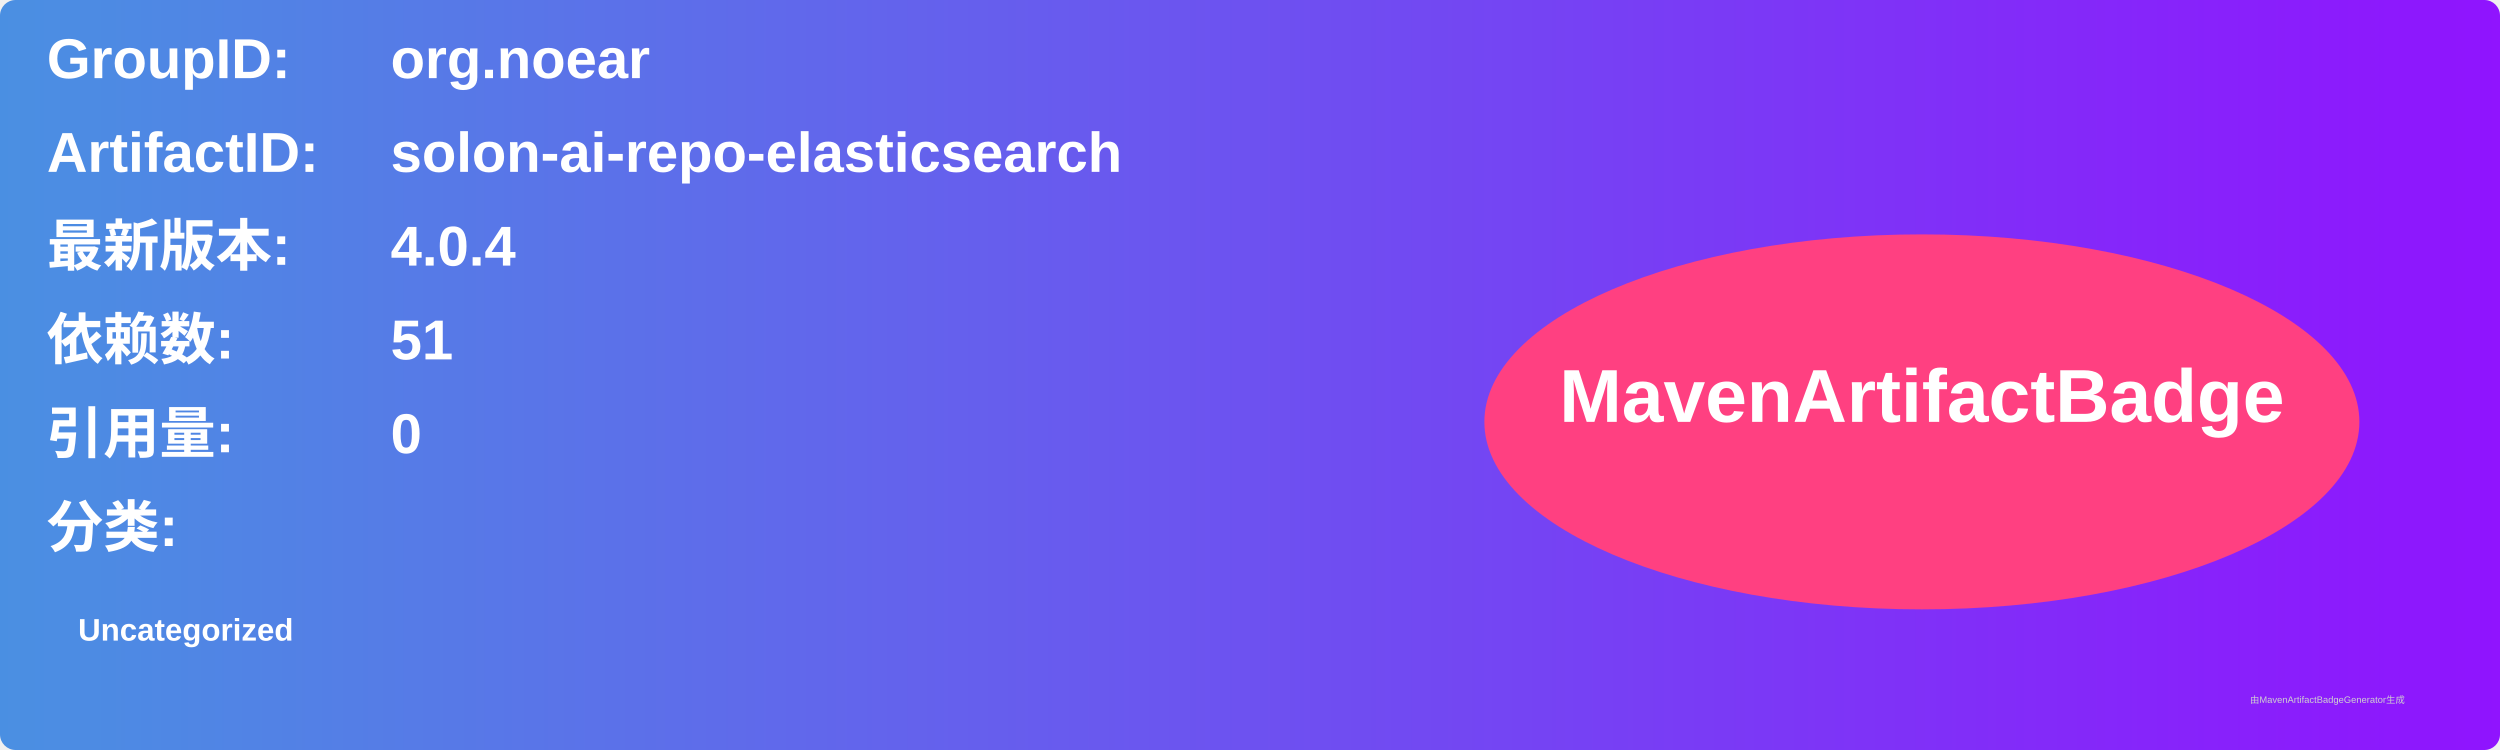
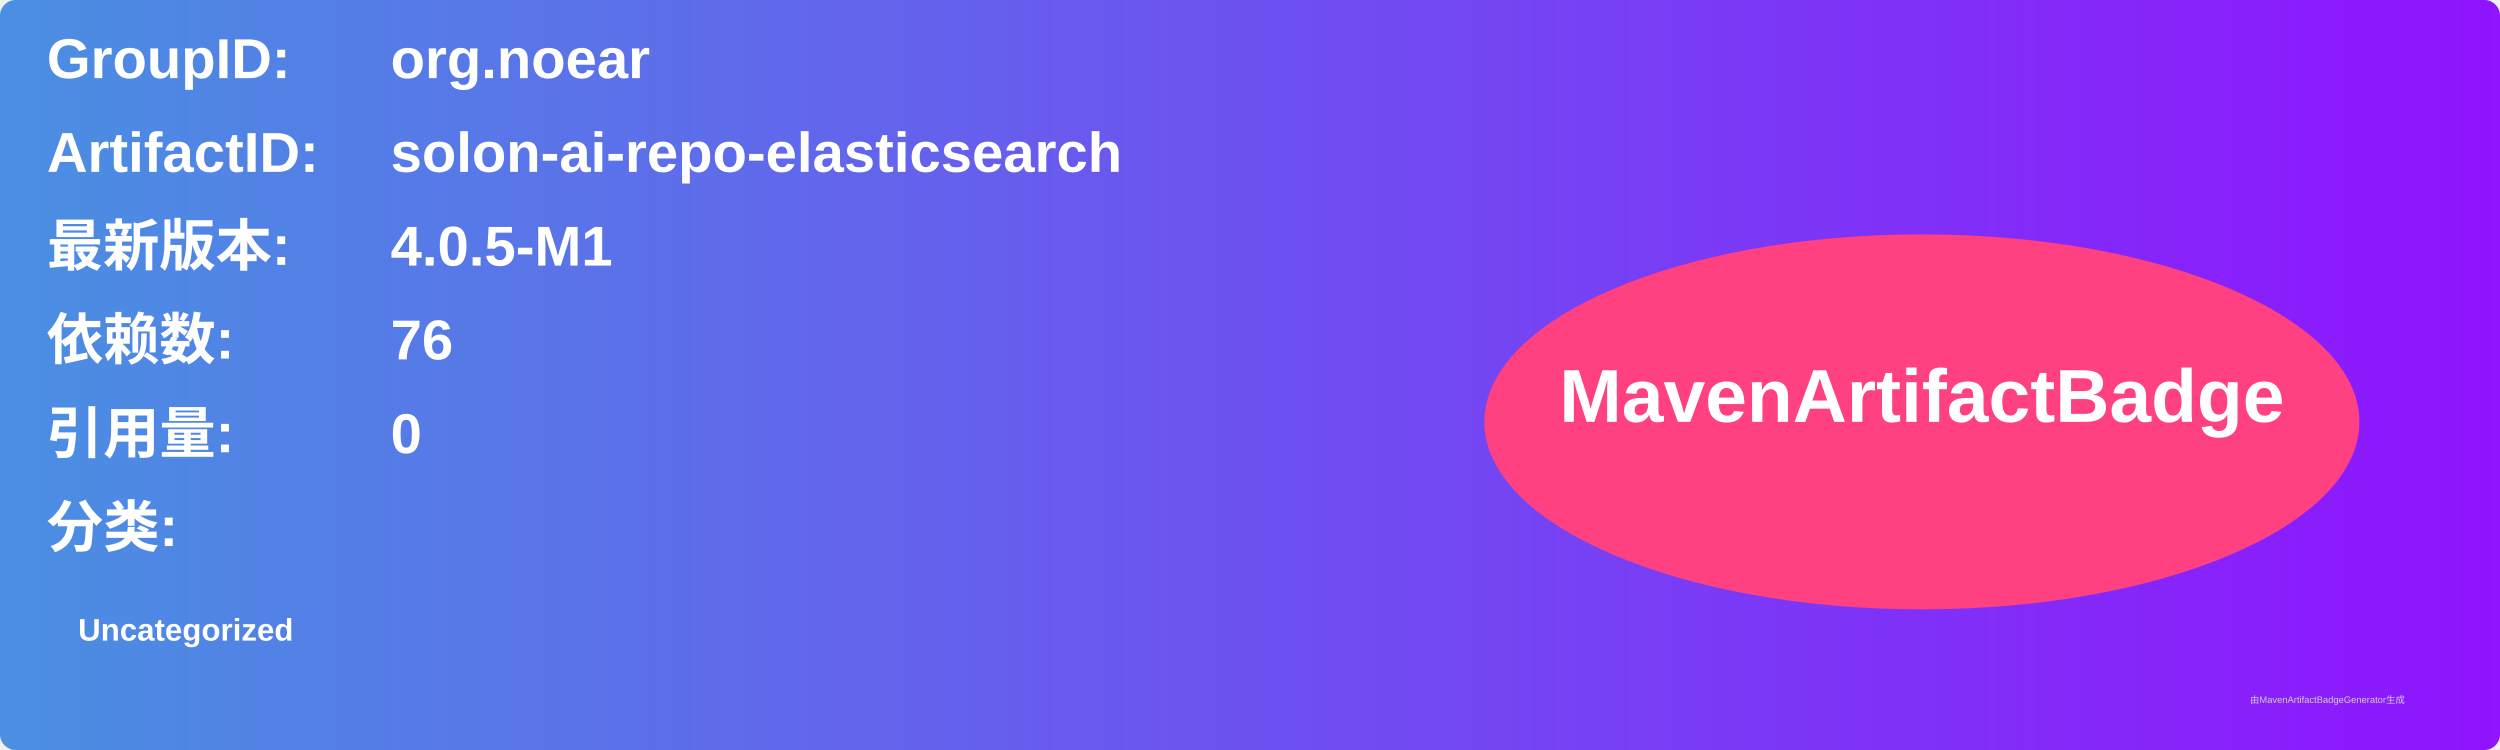
<svg xmlns="http://www.w3.org/2000/svg" width="800" height="240" viewBox="0 0 800 240">
  <linearGradient id="grad" x1="0%" y1="0%" x2="100%" y2="0%">
    <stop offset="0%" stop-color="#4a90e2" />
    <stop offset="100%" stop-color="#9013fe" />
  </linearGradient>
  <rect width="100%" height="100%" rx="5" ry="5" fill="url(#grad)" />
  <g transform="translate(15, 15)">
    <text x="0" y="10" font-family="Arial" font-size="18" fill="white" font-weight="bold" width="260">GroupID:</text>
    <text x="110" y="10" font-family="Arial" font-size="18" fill="white" font-weight="bold" width="460">org.noear</text>
    <text x="0" y="40" font-family="Arial" font-size="18" fill="white" font-weight="bold" width="260">ArtifactID:</text>
    <text x="110" y="40" font-family="Arial" font-size="18" fill="white" font-weight="bold" width="460">solon-ai-repo-elasticsearch</text>
    <text x="0" y="70" font-family="Arial" font-size="18" fill="white" font-weight="bold">最新版本:</text>
    <text x="110" y="70" font-family="Arial" font-size="18" fill="white" font-weight="bold">
-       <tspan font-weight="bold">4.0.4</tspan>
+       <tspan font-weight="bold">4.0.5-M1</tspan>
    </text>
    <text x="0" y="100" font-family="Arial" font-size="18" fill="white" font-weight="bold">依赖数: </text>
    <text x="110" y="100" font-family="Arial" font-size="18" fill="white">
-       <tspan font-weight="bold">51</tspan>
+       <tspan font-weight="bold">76</tspan>
    </text>
    <text x="0" y="130" font-family="Arial" font-size="18" fill="white" font-weight="bold">引用量: </text>
    <text x="110" y="130" font-family="Arial" font-size="18" fill="white">
      <tspan font-weight="bold">0</tspan>
    </text>
    <text x="0" y="160" font-family="Arial" font-size="18" fill="white" font-weight="bold">分类:</text>
    <text x="10" y="190" font-family="Arial" font-size="10" fill="white">
      <tspan font-weight="bold">Uncategorized</tspan>
    </text>
    <ellipse cx="600" cy="120" rx="140" ry="60" fill="#ff4081" />
    <text x="600" y="120" text-anchor="middle" font-family="Arial" font-size="24" fill="white" font-weight="bold">MavenArtifactBadge</text>
  </g>
  <text x="720" y="225" font-family="Arial" font-size="3" fill="#d0d0d0">由MavenArtifactBadgeGenerator生成</text>
</svg>
